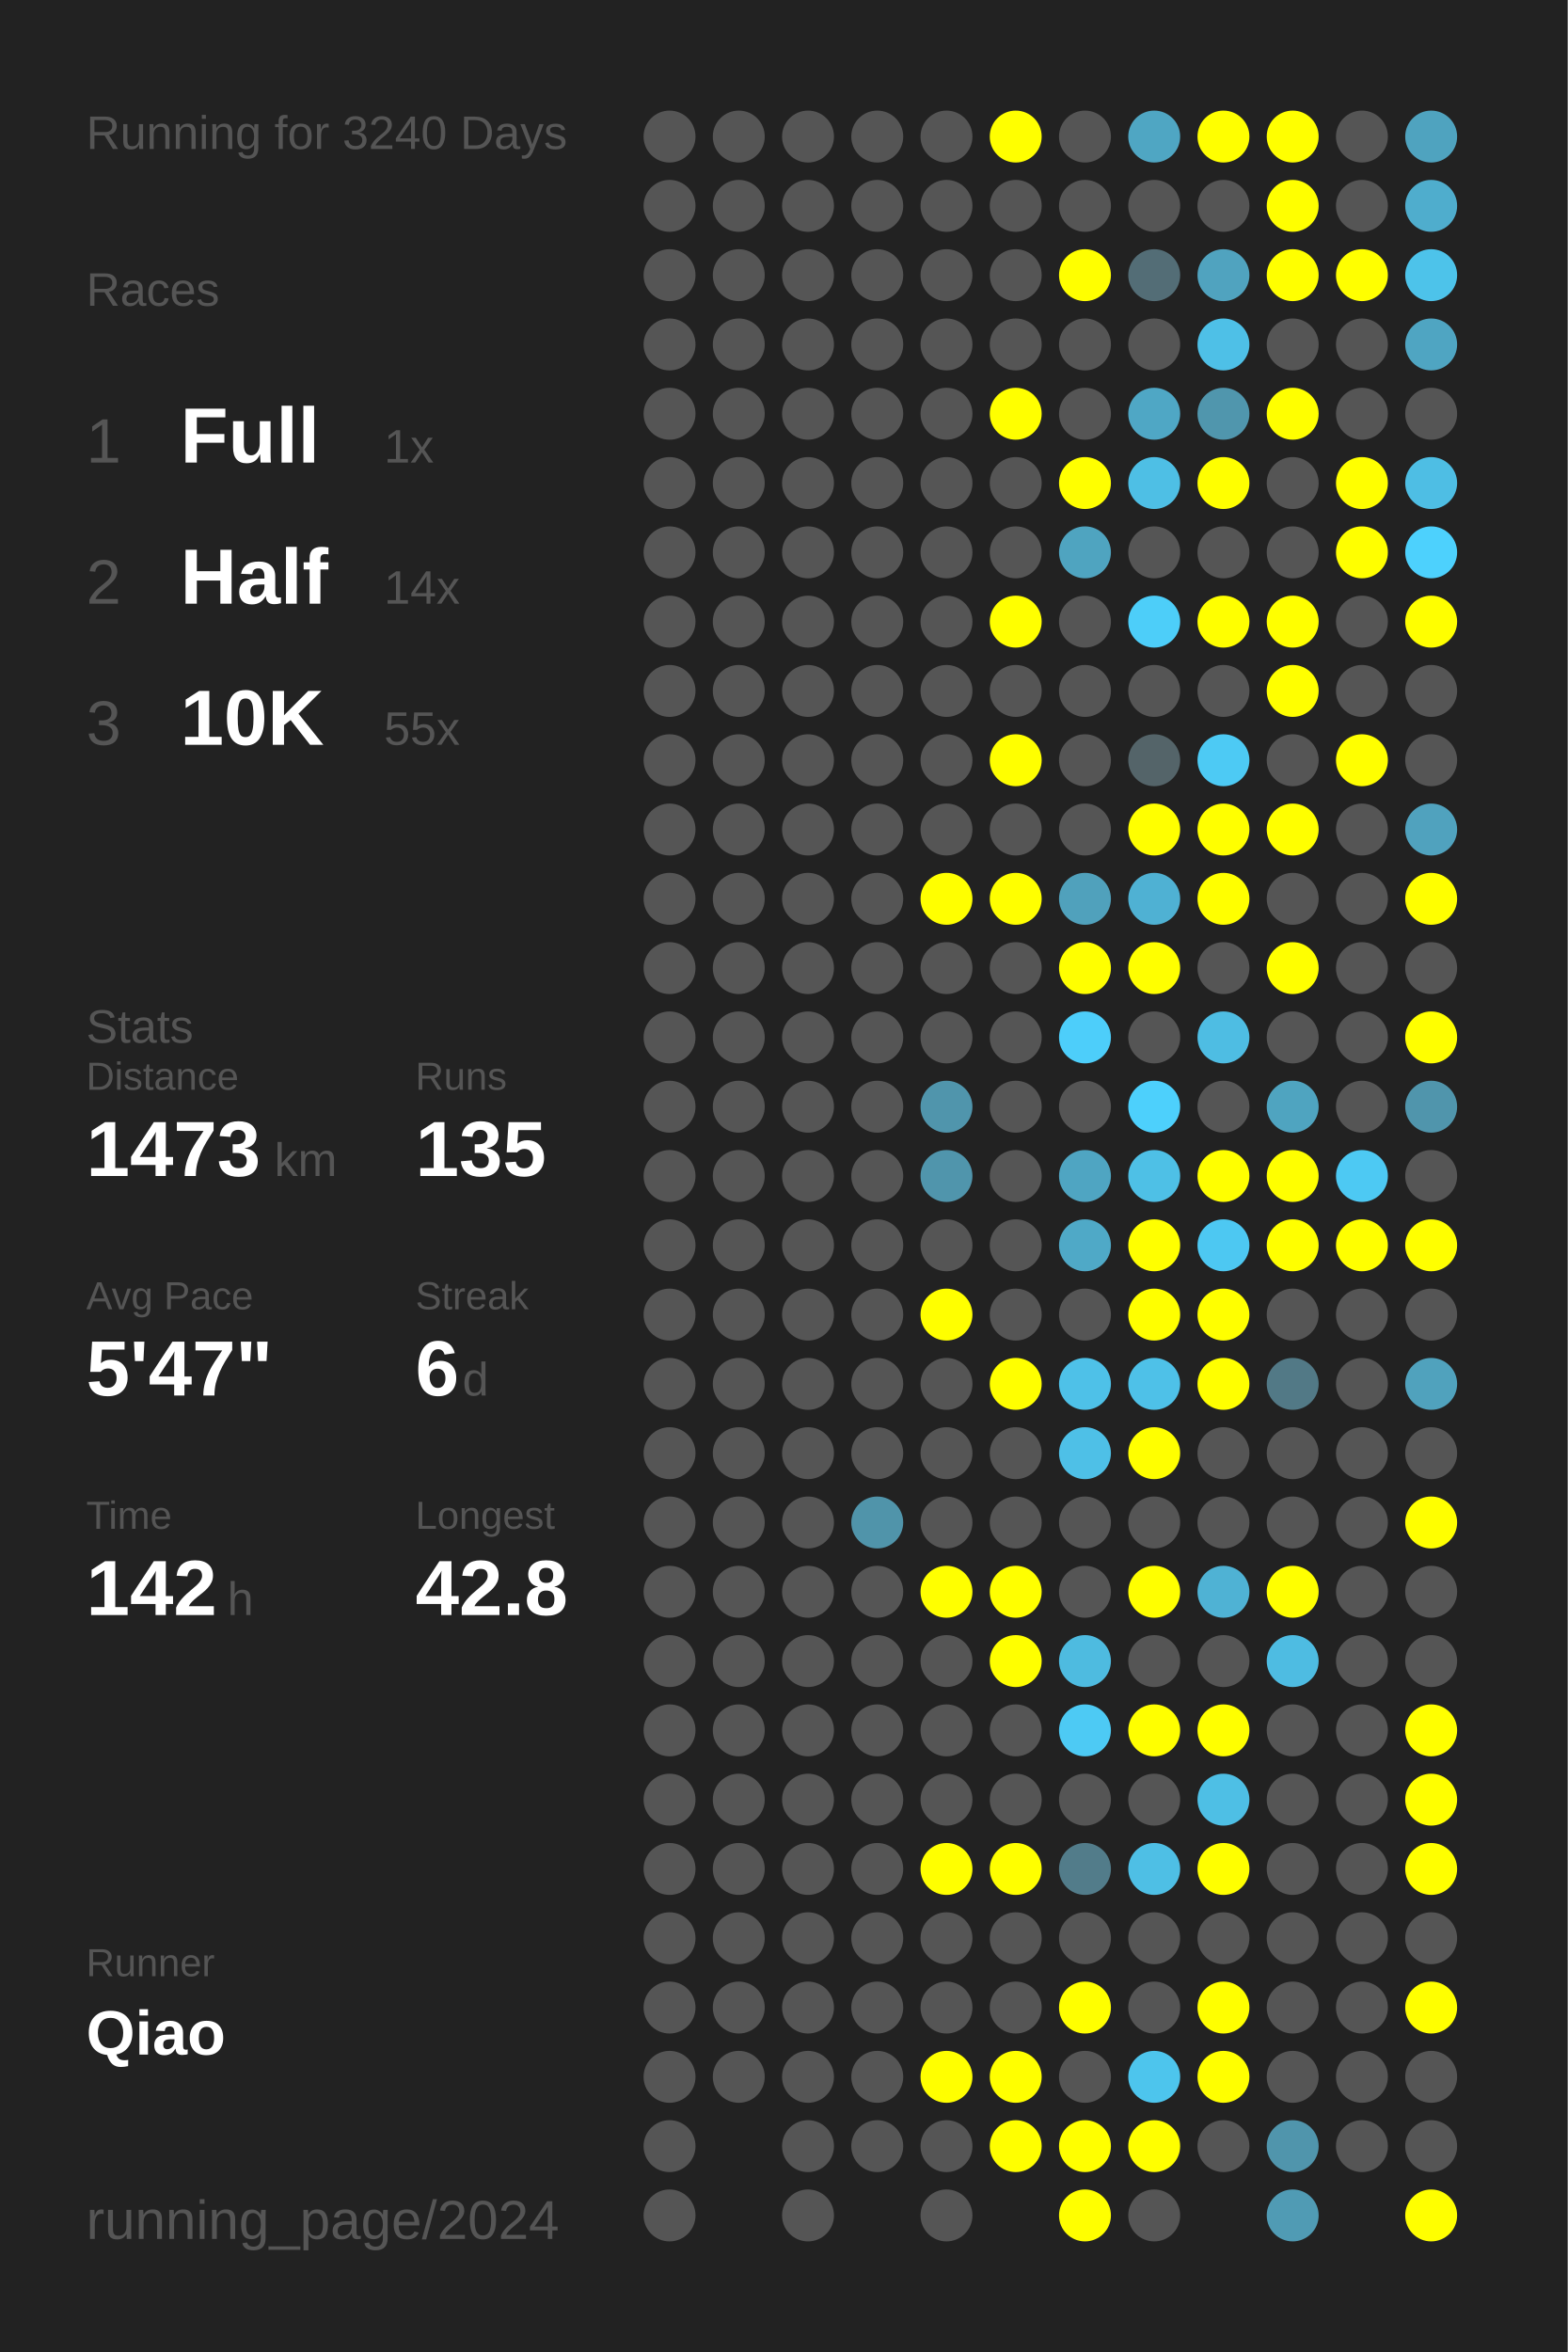
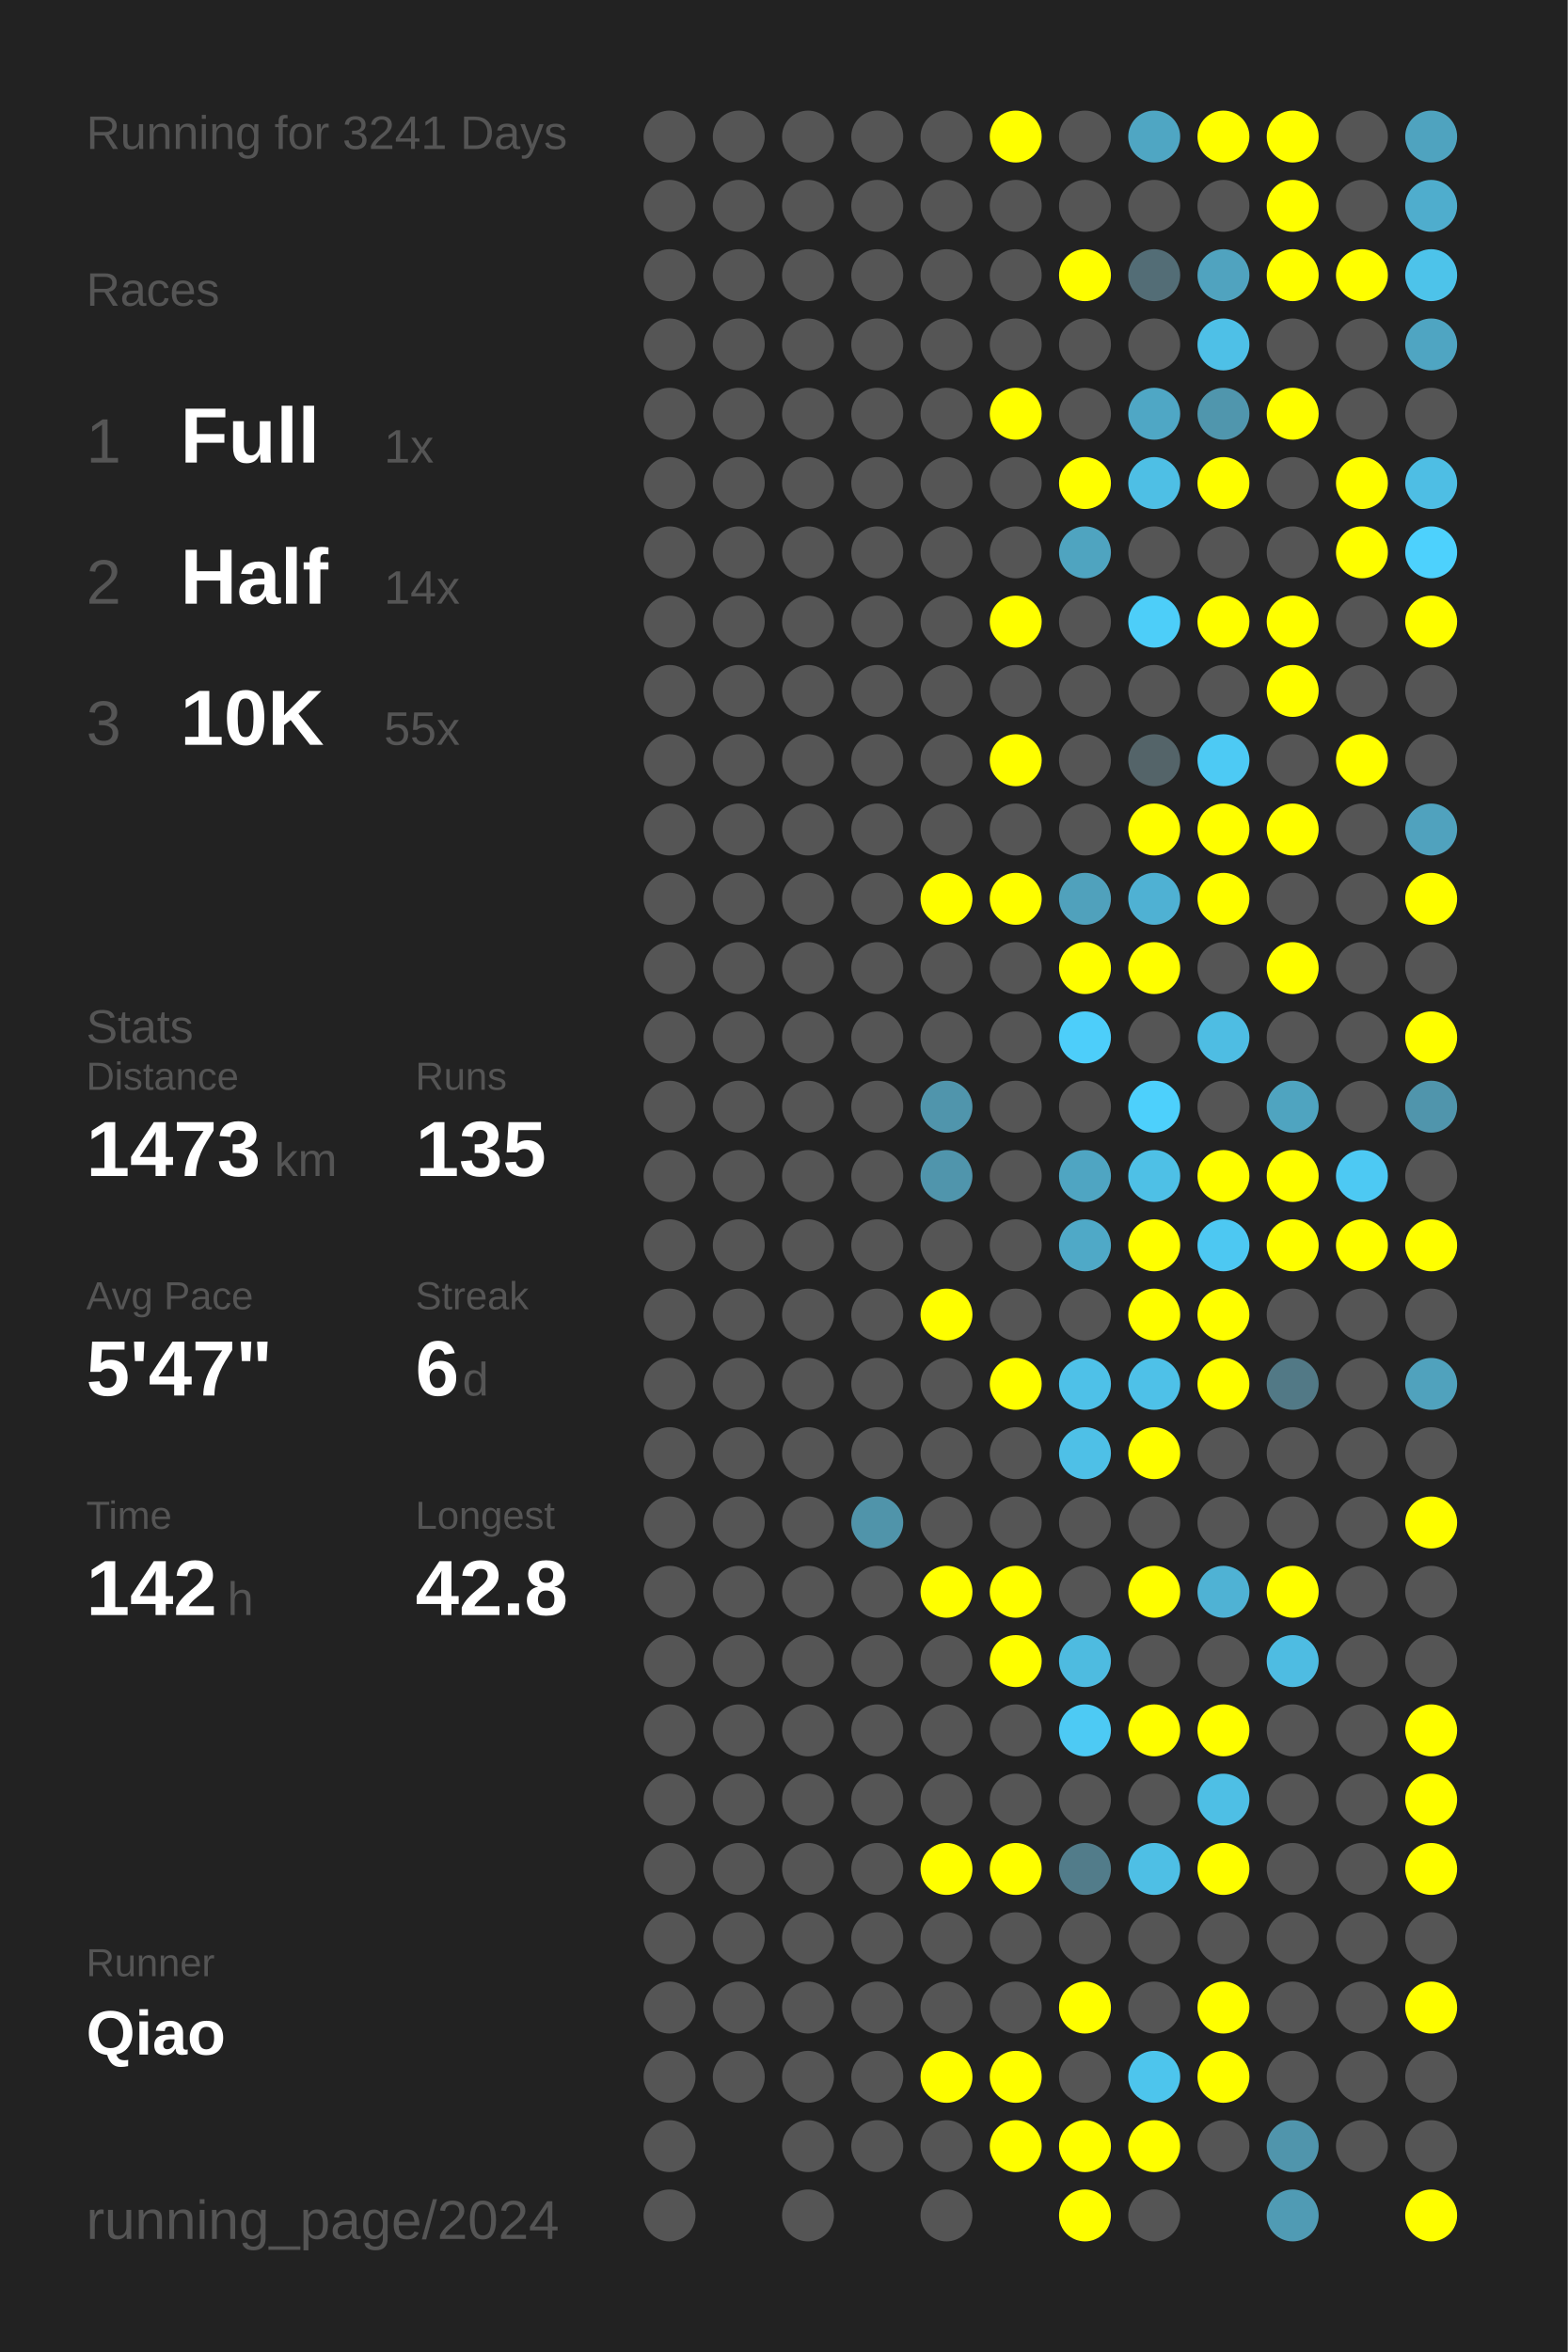
<svg xmlns="http://www.w3.org/2000/svg" baseProfile="full" height="300mm" version="1.1" viewBox="0,0,200,300" width="200mm">
  <defs />
  <rect fill="#222222" height="300" width="200" x="0" y="0" />
-   <text fill="#555555" style="font-size:6px; font-family:Arial;" x="11" y="19">Running for 3240 Days</text>
+   <text fill="#555555" style="font-size:6px; font-family:Arial;" x="11" y="19">Running for 3241 Days</text>
  <text fill="#555555" style="font-size:6px; font-family:Arial;" x="11" y="39">Races</text>
  <text fill="#555555" style="font-size:8px; font-family:Arial;" x="11" y="59">1</text>
  <text fill="#FFFFFF" style="font-size:10px; font-family:Arial; font-weight:bold;" x="23" y="59">Full</text>
  <text fill="#555555" style="font-size:6px; font-family:Arial;" x="49" y="59">1x</text>
  <text fill="#555555" style="font-size:8px; font-family:Arial;" x="11" y="77">2</text>
  <text fill="#FFFFFF" style="font-size:10px; font-family:Arial; font-weight:bold;" x="23" y="77">Half</text>
  <text fill="#555555" style="font-size:6px; font-family:Arial;" x="49" y="77">14x</text>
  <text fill="#555555" style="font-size:8px; font-family:Arial;" x="11" y="95">3</text>
  <text fill="#FFFFFF" style="font-size:10px; font-family:Arial; font-weight:bold;" x="23" y="95">10K</text>
  <text fill="#555555" style="font-size:6px; font-family:Arial;" x="49" y="95">55x</text>
  <text fill="#555555" style="font-size:6px; font-family:Arial;" x="11" y="133">Stats</text>
  <text fill="#555555" style="font-size:5px; font-family:Arial;" x="11" y="139">Distance</text>
  <text fill="#FFFFFF" style="font-size:10px; font-family:Arial; font-weight:bold;" x="11" y="150">1473</text>
  <text fill="#555555" style="font-size:6px; font-family:Arial;" x="35" y="150">km</text>
  <text fill="#555555" style="font-size:5px; font-family:Arial;" x="53" y="139">Runs</text>
  <text fill="#FFFFFF" style="font-size:10px; font-family:Arial; font-weight:bold;" x="53" y="150">135</text>
  <text fill="#555555" style="font-size:5px; font-family:Arial;" x="11" y="167">Avg Pace</text>
  <text fill="#FFFFFF" style="font-size:10px; font-family:Arial; font-weight:bold;" x="11" y="178">5'47"</text>
  <text fill="#555555" style="font-size:5px; font-family:Arial;" x="53" y="167">Streak</text>
  <text fill="#FFFFFF" style="font-size:10px; font-family:Arial; font-weight:bold;" x="53" y="178">6</text>
  <text fill="#555555" style="font-size:6px; font-family:Arial;" x="59" y="178">d</text>
  <text fill="#555555" style="font-size:5px; font-family:Arial;" x="11" y="195">Time</text>
  <text fill="#FFFFFF" style="font-size:10px; font-family:Arial; font-weight:bold;" x="11" y="206">142</text>
  <text fill="#555555" style="font-size:6px; font-family:Arial;" x="29" y="206">h</text>
  <text fill="#555555" style="font-size:5px; font-family:Arial;" x="53" y="195">Longest</text>
  <text fill="#FFFFFF" style="font-size:10px; font-family:Arial; font-weight:bold;" x="53" y="206">42.8</text>
  <text fill="#555555" style="font-size:5px; font-family:Arial;" x="11" y="252.065">Runner</text>
  <text fill="#FFFFFF" style="font-size:8px; font-family:Arial; font-weight:bold;" x="11" y="262.065">Qiao</text>
  <text fill="#555555" style="font-size:7px; font-family:Arial;" x="11" y="285.581">running_page/2024</text>
  <circle cx="85.417" cy="17.419" fill="#555555" r="3.312" />
  <circle cx="85.417" cy="26.258" fill="#555555" r="3.312" />
  <circle cx="85.417" cy="35.097" fill="#555555" r="3.312" />
  <circle cx="85.417" cy="43.935" fill="#555555" r="3.312" />
  <circle cx="85.417" cy="52.774" fill="#555555" r="3.312" />
  <circle cx="85.417" cy="61.613" fill="#555555" r="3.312" />
  <circle cx="85.417" cy="70.452" fill="#555555" r="3.312" />
  <circle cx="85.417" cy="79.29" fill="#555555" r="3.312" />
  <circle cx="85.417" cy="88.129" fill="#555555" r="3.312" />
  <circle cx="85.417" cy="96.968" fill="#555555" r="3.312" />
  <circle cx="85.417" cy="105.806" fill="#555555" r="3.312" />
  <circle cx="85.417" cy="114.645" fill="#555555" r="3.312" />
  <circle cx="85.417" cy="123.484" fill="#555555" r="3.312" />
  <circle cx="85.417" cy="132.323" fill="#555555" r="3.312" />
  <circle cx="85.417" cy="141.161" fill="#555555" r="3.312" />
  <circle cx="85.417" cy="150" fill="#555555" r="3.312" />
  <circle cx="85.417" cy="158.839" fill="#555555" r="3.312" />
  <circle cx="85.417" cy="167.677" fill="#555555" r="3.312" />
  <circle cx="85.417" cy="176.516" fill="#555555" r="3.312" />
  <circle cx="85.417" cy="185.355" fill="#555555" r="3.312" />
  <circle cx="85.417" cy="194.194" fill="#555555" r="3.312" />
  <circle cx="85.417" cy="203.032" fill="#555555" r="3.312" />
  <circle cx="85.417" cy="211.871" fill="#555555" r="3.312" />
  <circle cx="85.417" cy="220.71" fill="#555555" r="3.312" />
  <circle cx="85.417" cy="229.548" fill="#555555" r="3.312" />
  <circle cx="85.417" cy="238.387" fill="#555555" r="3.312" />
  <circle cx="85.417" cy="247.226" fill="#555555" r="3.312" />
  <circle cx="85.417" cy="256.065" fill="#555555" r="3.312" />
  <circle cx="85.417" cy="264.903" fill="#555555" r="3.312" />
  <circle cx="85.417" cy="273.742" fill="#555555" r="3.312" />
  <circle cx="85.417" cy="282.581" fill="#555555" r="3.312" />
  <circle cx="94.25" cy="17.419" fill="#555555" r="3.312" />
  <circle cx="94.25" cy="26.258" fill="#555555" r="3.312" />
  <circle cx="94.25" cy="35.097" fill="#555555" r="3.312" />
  <circle cx="94.25" cy="43.935" fill="#555555" r="3.312" />
  <circle cx="94.25" cy="52.774" fill="#555555" r="3.312" />
  <circle cx="94.25" cy="61.613" fill="#555555" r="3.312" />
  <circle cx="94.25" cy="70.452" fill="#555555" r="3.312" />
  <circle cx="94.25" cy="79.29" fill="#555555" r="3.312" />
  <circle cx="94.25" cy="88.129" fill="#555555" r="3.312" />
  <circle cx="94.25" cy="96.968" fill="#555555" r="3.312" />
  <circle cx="94.25" cy="105.806" fill="#555555" r="3.312" />
  <circle cx="94.25" cy="114.645" fill="#555555" r="3.312" />
  <circle cx="94.25" cy="123.484" fill="#555555" r="3.312" />
  <circle cx="94.25" cy="132.323" fill="#555555" r="3.312" />
  <circle cx="94.25" cy="141.161" fill="#555555" r="3.312" />
  <circle cx="94.25" cy="150" fill="#555555" r="3.312" />
  <circle cx="94.25" cy="158.839" fill="#555555" r="3.312" />
  <circle cx="94.25" cy="167.677" fill="#555555" r="3.312" />
  <circle cx="94.25" cy="176.516" fill="#555555" r="3.312" />
  <circle cx="94.25" cy="185.355" fill="#555555" r="3.312" />
  <circle cx="94.25" cy="194.194" fill="#555555" r="3.312" />
  <circle cx="94.25" cy="203.032" fill="#555555" r="3.312" />
  <circle cx="94.25" cy="211.871" fill="#555555" r="3.312" />
  <circle cx="94.25" cy="220.71" fill="#555555" r="3.312" />
  <circle cx="94.25" cy="229.548" fill="#555555" r="3.312" />
  <circle cx="94.25" cy="238.387" fill="#555555" r="3.312" />
  <circle cx="94.25" cy="247.226" fill="#555555" r="3.312" />
  <circle cx="94.25" cy="256.065" fill="#555555" r="3.312" />
  <circle cx="94.25" cy="264.903" fill="#555555" r="3.312" />
  <circle cx="103.083" cy="17.419" fill="#555555" r="3.312" />
  <circle cx="103.083" cy="26.258" fill="#555555" r="3.312" />
  <circle cx="103.083" cy="35.097" fill="#555555" r="3.312" />
  <circle cx="103.083" cy="43.935" fill="#555555" r="3.312" />
  <circle cx="103.083" cy="52.774" fill="#555555" r="3.312" />
  <circle cx="103.083" cy="61.613" fill="#555555" r="3.312" />
  <circle cx="103.083" cy="70.452" fill="#555555" r="3.312" />
  <circle cx="103.083" cy="79.29" fill="#555555" r="3.312" />
  <circle cx="103.083" cy="88.129" fill="#555555" r="3.312" />
  <circle cx="103.083" cy="96.968" fill="#555555" r="3.312" />
  <circle cx="103.083" cy="105.806" fill="#555555" r="3.312" />
  <circle cx="103.083" cy="114.645" fill="#555555" r="3.312" />
  <circle cx="103.083" cy="123.484" fill="#555555" r="3.312" />
  <circle cx="103.083" cy="132.323" fill="#555555" r="3.312" />
  <circle cx="103.083" cy="141.161" fill="#555555" r="3.312" />
  <circle cx="103.083" cy="150" fill="#555555" r="3.312" />
  <circle cx="103.083" cy="158.839" fill="#555555" r="3.312" />
  <circle cx="103.083" cy="167.677" fill="#555555" r="3.312" />
  <circle cx="103.083" cy="176.516" fill="#555555" r="3.312" />
  <circle cx="103.083" cy="185.355" fill="#555555" r="3.312" />
  <circle cx="103.083" cy="194.194" fill="#555555" r="3.312" />
  <circle cx="103.083" cy="203.032" fill="#555555" r="3.312" />
  <circle cx="103.083" cy="211.871" fill="#555555" r="3.312" />
  <circle cx="103.083" cy="220.71" fill="#555555" r="3.312" />
  <circle cx="103.083" cy="229.548" fill="#555555" r="3.312" />
  <circle cx="103.083" cy="238.387" fill="#555555" r="3.312" />
  <circle cx="103.083" cy="247.226" fill="#555555" r="3.312" />
  <circle cx="103.083" cy="256.065" fill="#555555" r="3.312" />
  <circle cx="103.083" cy="264.903" fill="#555555" r="3.312" />
  <circle cx="103.083" cy="273.742" fill="#555555" r="3.312" />
  <circle cx="103.083" cy="282.581" fill="#555555" r="3.312" />
  <circle cx="111.917" cy="17.419" fill="#555555" r="3.312" />
  <circle cx="111.917" cy="26.258" fill="#555555" r="3.312" />
  <circle cx="111.917" cy="35.097" fill="#555555" r="3.312" />
  <circle cx="111.917" cy="43.935" fill="#555555" r="3.312" />
  <circle cx="111.917" cy="52.774" fill="#555555" r="3.312" />
  <circle cx="111.917" cy="61.613" fill="#555555" r="3.312" />
  <circle cx="111.917" cy="70.452" fill="#555555" r="3.312" />
  <circle cx="111.917" cy="79.29" fill="#555555" r="3.312" />
  <circle cx="111.917" cy="88.129" fill="#555555" r="3.312" />
  <circle cx="111.917" cy="96.968" fill="#555555" r="3.312" />
  <circle cx="111.917" cy="105.806" fill="#555555" r="3.312" />
  <circle cx="111.917" cy="114.645" fill="#555555" r="3.312" />
  <circle cx="111.917" cy="123.484" fill="#555555" r="3.312" />
  <circle cx="111.917" cy="132.323" fill="#555555" r="3.312" />
  <circle cx="111.917" cy="141.161" fill="#555555" r="3.312" />
  <circle cx="111.917" cy="150" fill="#555555" r="3.312" />
  <circle cx="111.917" cy="158.839" fill="#555555" r="3.312" />
  <circle cx="111.917" cy="167.677" fill="#555555" r="3.312" />
  <circle cx="111.917" cy="176.516" fill="#555555" r="3.312" />
  <circle cx="111.917" cy="185.355" fill="#555555" r="3.312" />
  <circle cx="111.917" cy="194.194" fill="#5094aa" r="3.312" />
  <circle cx="111.917" cy="203.032" fill="#555555" r="3.312" />
  <circle cx="111.917" cy="211.871" fill="#555555" r="3.312" />
  <circle cx="111.917" cy="220.71" fill="#555555" r="3.312" />
  <circle cx="111.917" cy="229.548" fill="#555555" r="3.312" />
  <circle cx="111.917" cy="238.387" fill="#555555" r="3.312" />
  <circle cx="111.917" cy="247.226" fill="#555555" r="3.312" />
  <circle cx="111.917" cy="256.065" fill="#555555" r="3.312" />
  <circle cx="111.917" cy="264.903" fill="#555555" r="3.312" />
  <circle cx="111.917" cy="273.742" fill="#555555" r="3.312" />
  <circle cx="120.75" cy="17.419" fill="#555555" r="3.312" />
  <circle cx="120.75" cy="26.258" fill="#555555" r="3.312" />
  <circle cx="120.75" cy="35.097" fill="#555555" r="3.312" />
  <circle cx="120.75" cy="43.935" fill="#555555" r="3.312" />
  <circle cx="120.75" cy="52.774" fill="#555555" r="3.312" />
  <circle cx="120.75" cy="61.613" fill="#555555" r="3.312" />
  <circle cx="120.75" cy="70.452" fill="#555555" r="3.312" />
  <circle cx="120.75" cy="79.29" fill="#555555" r="3.312" />
  <circle cx="120.75" cy="88.129" fill="#555555" r="3.312" />
  <circle cx="120.75" cy="96.968" fill="#555555" r="3.312" />
  <circle cx="120.75" cy="105.806" fill="#555555" r="3.312" />
  <circle cx="120.75" cy="114.645" fill="#FFFF00" r="3.312" />
  <circle cx="120.75" cy="123.484" fill="#555555" r="3.312" />
  <circle cx="120.75" cy="132.323" fill="#555555" r="3.312" />
  <circle cx="120.75" cy="141.161" fill="#5095ac" r="3.312" />
  <circle cx="120.75" cy="150" fill="#5095ac" r="3.312" />
  <circle cx="120.75" cy="158.839" fill="#555555" r="3.312" />
  <circle cx="120.75" cy="167.677" fill="#FFFF00" r="3.312" />
  <circle cx="120.75" cy="176.516" fill="#555555" r="3.312" />
  <circle cx="120.75" cy="185.355" fill="#555555" r="3.312" />
  <circle cx="120.75" cy="194.194" fill="#555555" r="3.312" />
  <circle cx="120.75" cy="203.032" fill="#FFFF00" r="3.312" />
  <circle cx="120.75" cy="211.871" fill="#555555" r="3.312" />
  <circle cx="120.75" cy="220.71" fill="#555555" r="3.312" />
  <circle cx="120.75" cy="229.548" fill="#555555" r="3.312" />
  <circle cx="120.75" cy="238.387" fill="#FFFF00" r="3.312" />
  <circle cx="120.75" cy="247.226" fill="#555555" r="3.312" />
  <circle cx="120.75" cy="256.065" fill="#555555" r="3.312" />
  <circle cx="120.75" cy="264.903" fill="#FFFF00" r="3.312" />
  <circle cx="120.75" cy="273.742" fill="#555555" r="3.312" />
  <circle cx="120.75" cy="282.581" fill="#555555" r="3.312" />
  <circle cx="129.583" cy="17.419" fill="#FFFF00" r="3.312" />
  <circle cx="129.583" cy="26.258" fill="#555555" r="3.312" />
  <circle cx="129.583" cy="35.097" fill="#555555" r="3.312" />
  <circle cx="129.583" cy="43.935" fill="#555555" r="3.312" />
  <circle cx="129.583" cy="52.774" fill="#FFFF00" r="3.312" />
  <circle cx="129.583" cy="61.613" fill="#555555" r="3.312" />
  <circle cx="129.583" cy="70.452" fill="#555555" r="3.312" />
  <circle cx="129.583" cy="79.29" fill="#FFFF00" r="3.312" />
  <circle cx="129.583" cy="88.129" fill="#555555" r="3.312" />
  <circle cx="129.583" cy="96.968" fill="#FFFF00" r="3.312" />
  <circle cx="129.583" cy="105.806" fill="#555555" r="3.312" />
  <circle cx="129.583" cy="114.645" fill="#FFFF00" r="3.312" />
  <circle cx="129.583" cy="123.484" fill="#555555" r="3.312" />
  <circle cx="129.583" cy="132.323" fill="#555555" r="3.312" />
  <circle cx="129.583" cy="141.161" fill="#555555" r="3.312" />
  <circle cx="129.583" cy="150" fill="#555555" r="3.312" />
  <circle cx="129.583" cy="158.839" fill="#555555" r="3.312" />
  <circle cx="129.583" cy="167.677" fill="#555555" r="3.312" />
  <circle cx="129.583" cy="176.516" fill="#FFFF00" r="3.312" />
  <circle cx="129.583" cy="185.355" fill="#555555" r="3.312" />
  <circle cx="129.583" cy="194.194" fill="#555555" r="3.312" />
  <circle cx="129.583" cy="203.032" fill="#FFFF00" r="3.312" />
  <circle cx="129.583" cy="211.871" fill="#FFFF00" r="3.312" />
  <circle cx="129.583" cy="220.71" fill="#555555" r="3.312" />
  <circle cx="129.583" cy="229.548" fill="#555555" r="3.312" />
  <circle cx="129.583" cy="238.387" fill="#FFFF00" r="3.312" />
  <circle cx="129.583" cy="247.226" fill="#555555" r="3.312" />
  <circle cx="129.583" cy="256.065" fill="#555555" r="3.312" />
  <circle cx="129.583" cy="264.903" fill="#FFFF00" r="3.312" />
  <circle cx="129.583" cy="273.742" fill="#FFFF00" r="3.312" />
  <circle cx="138.417" cy="17.419" fill="#555555" r="3.312" />
  <circle cx="138.417" cy="26.258" fill="#555555" r="3.312" />
  <circle cx="138.417" cy="35.097" fill="#FFFF00" r="3.312" />
  <circle cx="138.417" cy="43.935" fill="#555555" r="3.312" />
  <circle cx="138.417" cy="52.774" fill="#555555" r="3.312" />
  <circle cx="138.417" cy="61.613" fill="#FFFF00" r="3.312" />
  <circle cx="138.417" cy="70.452" fill="#4fa4c0" r="3.312" />
  <circle cx="138.417" cy="79.29" fill="#555555" r="3.312" />
  <circle cx="138.417" cy="88.129" fill="#555555" r="3.312" />
  <circle cx="138.417" cy="96.968" fill="#555555" r="3.312" />
  <circle cx="138.417" cy="105.806" fill="#555555" r="3.312" />
  <circle cx="138.417" cy="114.645" fill="#50a1bc" r="3.312" />
  <circle cx="138.417" cy="123.484" fill="#FFFF00" r="3.312" />
  <circle cx="138.417" cy="132.323" fill="#4dcefa" r="3.312" />
  <circle cx="138.417" cy="141.161" fill="#555555" r="3.312" />
  <circle cx="138.417" cy="150" fill="#4fa5c2" r="3.312" />
  <circle cx="138.417" cy="158.839" fill="#4fa9c7" r="3.312" />
  <circle cx="138.417" cy="167.677" fill="#555555" r="3.312" />
  <circle cx="138.417" cy="176.516" fill="#4ec1e8" r="3.312" />
  <circle cx="138.417" cy="185.355" fill="#4ec0e7" r="3.312" />
  <circle cx="138.417" cy="194.194" fill="#555555" r="3.312" />
  <circle cx="138.417" cy="203.032" fill="#555555" r="3.312" />
  <circle cx="138.417" cy="211.871" fill="#4ebbe0" r="3.312" />
  <circle cx="138.417" cy="220.71" fill="#4dcaf4" r="3.312" />
  <circle cx="138.417" cy="229.548" fill="#555555" r="3.312" />
  <circle cx="138.417" cy="238.387" fill="#527c8a" r="3.312" />
  <circle cx="138.417" cy="247.226" fill="#555555" r="3.312" />
  <circle cx="138.417" cy="256.065" fill="#FFFF00" r="3.312" />
  <circle cx="138.417" cy="264.903" fill="#555555" r="3.312" />
  <circle cx="138.417" cy="273.742" fill="#FFFF00" r="3.312" />
  <circle cx="138.417" cy="282.581" fill="#FFFF00" r="3.312" />
  <circle cx="147.25" cy="17.419" fill="#4fa6c3" r="3.312" />
  <circle cx="147.25" cy="26.258" fill="#555555" r="3.312" />
  <circle cx="147.25" cy="35.097" fill="#536d76" r="3.312" />
  <circle cx="147.25" cy="43.935" fill="#555555" r="3.312" />
  <circle cx="147.25" cy="52.774" fill="#4fa7c5" r="3.312" />
  <circle cx="147.25" cy="61.613" fill="#4ebfe5" r="3.312" />
  <circle cx="147.25" cy="70.452" fill="#555555" r="3.312" />
  <circle cx="147.25" cy="79.29" fill="#4dcef9" r="3.312" />
  <circle cx="147.25" cy="88.129" fill="#555555" r="3.312" />
  <circle cx="147.25" cy="96.968" fill="#546469" r="3.312" />
  <circle cx="147.25" cy="105.806" fill="#FFFF00" r="3.312" />
  <circle cx="147.25" cy="114.645" fill="#4fb1d3" r="3.312" />
  <circle cx="147.25" cy="123.484" fill="#FFFF00" r="3.312" />
  <circle cx="147.25" cy="132.323" fill="#555555" r="3.312" />
  <circle cx="147.25" cy="141.161" fill="#4dd0fc" r="3.312" />
  <circle cx="147.25" cy="150" fill="#4ec0e6" r="3.312" />
  <circle cx="147.25" cy="158.839" fill="#FFFF00" r="3.312" />
  <circle cx="147.25" cy="167.677" fill="#FFFF00" r="3.312" />
  <circle cx="147.25" cy="176.516" fill="#4ec1e8" r="3.312" />
  <circle cx="147.25" cy="185.355" fill="#FFFF00" r="3.312" />
  <circle cx="147.25" cy="194.194" fill="#555555" r="3.312" />
  <circle cx="147.25" cy="203.032" fill="#FFFF00" r="3.312" />
  <circle cx="147.25" cy="211.871" fill="#555555" r="3.312" />
  <circle cx="147.25" cy="220.71" fill="#FFFF00" r="3.312" />
  <circle cx="147.25" cy="229.548" fill="#555555" r="3.312" />
  <circle cx="147.25" cy="238.387" fill="#4ebfe5" r="3.312" />
  <circle cx="147.25" cy="247.226" fill="#555555" r="3.312" />
  <circle cx="147.25" cy="256.065" fill="#555555" r="3.312" />
  <circle cx="147.25" cy="264.903" fill="#4dc5ed" r="3.312" />
  <circle cx="147.25" cy="273.742" fill="#FFFF00" r="3.312" />
  <circle cx="147.25" cy="282.581" fill="#555555" r="3.312" />
  <circle cx="156.083" cy="17.419" fill="#FFFF00" r="3.312" />
  <circle cx="156.083" cy="26.258" fill="#555555" r="3.312" />
  <circle cx="156.083" cy="35.097" fill="#50a3bf" r="3.312" />
  <circle cx="156.083" cy="43.935" fill="#4ec0e7" r="3.312" />
  <circle cx="156.083" cy="52.774" fill="#5096ad" r="3.312" />
  <circle cx="156.083" cy="61.613" fill="#FFFF00" r="3.312" />
  <circle cx="156.083" cy="70.452" fill="#555555" r="3.312" />
  <circle cx="156.083" cy="79.29" fill="#FFFF00" r="3.312" />
  <circle cx="156.083" cy="88.129" fill="#555555" r="3.312" />
  <circle cx="156.083" cy="96.968" fill="#4dcaf4" r="3.312" />
  <circle cx="156.083" cy="105.806" fill="#FFFF00" r="3.312" />
  <circle cx="156.083" cy="114.645" fill="#FFFF00" r="3.312" />
  <circle cx="156.083" cy="123.484" fill="#555555" r="3.312" />
  <circle cx="156.083" cy="132.323" fill="#4ebde3" r="3.312" />
  <circle cx="156.083" cy="141.161" fill="#555555" r="3.312" />
  <circle cx="156.083" cy="150" fill="#FFFF00" r="3.312" />
  <circle cx="156.083" cy="158.839" fill="#4dc8f2" r="3.312" />
  <circle cx="156.083" cy="167.677" fill="#FFFF00" r="3.312" />
  <circle cx="156.083" cy="176.516" fill="#FFFF00" r="3.312" />
  <circle cx="156.083" cy="185.355" fill="#555555" r="3.312" />
  <circle cx="156.083" cy="194.194" fill="#555555" r="3.312" />
  <circle cx="156.083" cy="203.032" fill="#4fb2d4" r="3.312" />
  <circle cx="156.083" cy="211.871" fill="#555555" r="3.312" />
  <circle cx="156.083" cy="220.71" fill="#FFFF00" r="3.312" />
  <circle cx="156.083" cy="229.548" fill="#4ebfe5" r="3.312" />
  <circle cx="156.083" cy="238.387" fill="#FFFF00" r="3.312" />
  <circle cx="156.083" cy="247.226" fill="#555555" r="3.312" />
  <circle cx="156.083" cy="256.065" fill="#FFFF00" r="3.312" />
  <circle cx="156.083" cy="264.903" fill="#FFFF00" r="3.312" />
  <circle cx="156.083" cy="273.742" fill="#555555" r="3.312" />
  <circle cx="164.917" cy="17.419" fill="#FFFF00" r="3.312" />
  <circle cx="164.917" cy="26.258" fill="#FFFF00" r="3.312" />
  <circle cx="164.917" cy="35.097" fill="#FFFF00" r="3.312" />
  <circle cx="164.917" cy="43.935" fill="#555555" r="3.312" />
  <circle cx="164.917" cy="52.774" fill="#FFFF00" r="3.312" />
  <circle cx="164.917" cy="61.613" fill="#555555" r="3.312" />
  <circle cx="164.917" cy="70.452" fill="#555555" r="3.312" />
  <circle cx="164.917" cy="79.29" fill="#FFFF00" r="3.312" />
  <circle cx="164.917" cy="88.129" fill="#FFFF00" r="3.312" />
  <circle cx="164.917" cy="96.968" fill="#555555" r="3.312" />
  <circle cx="164.917" cy="105.806" fill="#FFFF00" r="3.312" />
  <circle cx="164.917" cy="114.645" fill="#555555" r="3.312" />
  <circle cx="164.917" cy="123.484" fill="#FFFF00" r="3.312" />
  <circle cx="164.917" cy="132.323" fill="#555555" r="3.312" />
  <circle cx="164.917" cy="141.161" fill="#4fa4c0" r="3.312" />
  <circle cx="164.917" cy="150" fill="#FFFF00" r="3.312" />
  <circle cx="164.917" cy="158.839" fill="#FFFF00" r="3.312" />
  <circle cx="164.917" cy="167.677" fill="#555555" r="3.312" />
  <circle cx="164.917" cy="176.516" fill="#527986" r="3.312" />
  <circle cx="164.917" cy="185.355" fill="#555555" r="3.312" />
  <circle cx="164.917" cy="194.194" fill="#555555" r="3.312" />
  <circle cx="164.917" cy="203.032" fill="#FFFF00" r="3.312" />
  <circle cx="164.917" cy="211.871" fill="#4ebce2" r="3.312" />
  <circle cx="164.917" cy="220.71" fill="#555555" r="3.312" />
  <circle cx="164.917" cy="229.548" fill="#555555" r="3.312" />
  <circle cx="164.917" cy="238.387" fill="#555555" r="3.312" />
  <circle cx="164.917" cy="247.226" fill="#555555" r="3.312" />
  <circle cx="164.917" cy="256.065" fill="#555555" r="3.312" />
  <circle cx="164.917" cy="264.903" fill="#555555" r="3.312" />
  <circle cx="164.917" cy="273.742" fill="#5095ac" r="3.312" />
  <circle cx="164.917" cy="282.581" fill="#509bb4" r="3.312" />
  <circle cx="173.75" cy="17.419" fill="#555555" r="3.312" />
  <circle cx="173.75" cy="26.258" fill="#555555" r="3.312" />
  <circle cx="173.75" cy="35.097" fill="#FFFF00" r="3.312" />
  <circle cx="173.75" cy="43.935" fill="#555555" r="3.312" />
  <circle cx="173.75" cy="52.774" fill="#555555" r="3.312" />
  <circle cx="173.75" cy="61.613" fill="#FFFF00" r="3.312" />
  <circle cx="173.75" cy="70.452" fill="#FFFF00" r="3.312" />
  <circle cx="173.75" cy="79.29" fill="#555555" r="3.312" />
  <circle cx="173.75" cy="88.129" fill="#555555" r="3.312" />
  <circle cx="173.75" cy="96.968" fill="#FFFF00" r="3.312" />
  <circle cx="173.75" cy="105.806" fill="#555555" r="3.312" />
  <circle cx="173.75" cy="114.645" fill="#555555" r="3.312" />
  <circle cx="173.75" cy="123.484" fill="#555555" r="3.312" />
  <circle cx="173.75" cy="132.323" fill="#555555" r="3.312" />
  <circle cx="173.75" cy="141.161" fill="#555555" r="3.312" />
  <circle cx="173.75" cy="150" fill="#4dc9f3" r="3.312" />
  <circle cx="173.75" cy="158.839" fill="#FFFF00" r="3.312" />
  <circle cx="173.75" cy="167.677" fill="#555555" r="3.312" />
  <circle cx="173.75" cy="176.516" fill="#555555" r="3.312" />
  <circle cx="173.75" cy="185.355" fill="#555555" r="3.312" />
  <circle cx="173.75" cy="194.194" fill="#555555" r="3.312" />
  <circle cx="173.75" cy="203.032" fill="#555555" r="3.312" />
  <circle cx="173.75" cy="211.871" fill="#555555" r="3.312" />
  <circle cx="173.75" cy="220.71" fill="#555555" r="3.312" />
  <circle cx="173.75" cy="229.548" fill="#555555" r="3.312" />
  <circle cx="173.75" cy="238.387" fill="#555555" r="3.312" />
  <circle cx="173.75" cy="247.226" fill="#555555" r="3.312" />
  <circle cx="173.75" cy="256.065" fill="#555555" r="3.312" />
  <circle cx="173.75" cy="264.903" fill="#555555" r="3.312" />
  <circle cx="173.75" cy="273.742" fill="#555555" r="3.312" />
  <circle cx="182.583" cy="17.419" fill="#4fa3bf" r="3.312" />
  <circle cx="182.583" cy="26.258" fill="#4fadcd" r="3.312" />
  <circle cx="182.583" cy="35.097" fill="#4dc3ea" r="3.312" />
  <circle cx="182.583" cy="43.935" fill="#4fa5c2" r="3.312" />
  <circle cx="182.583" cy="52.774" fill="#555555" r="3.312" />
  <circle cx="182.583" cy="61.613" fill="#4ebee4" r="3.312" />
  <circle cx="182.583" cy="70.452" fill="#4dd1fd" r="3.312" />
  <circle cx="182.583" cy="79.29" fill="#FFFF00" r="3.312" />
  <circle cx="182.583" cy="88.129" fill="#555555" r="3.312" />
  <circle cx="182.583" cy="96.968" fill="#555555" r="3.312" />
  <circle cx="182.583" cy="105.806" fill="#50a2be" r="3.312" />
  <circle cx="182.583" cy="114.645" fill="#FFFF00" r="3.312" />
  <circle cx="182.583" cy="123.484" fill="#555555" r="3.312" />
  <circle cx="182.583" cy="132.323" fill="#FFFF00" r="3.312" />
  <circle cx="182.583" cy="141.161" fill="#5095ac" r="3.312" />
  <circle cx="182.583" cy="150" fill="#555555" r="3.312" />
  <circle cx="182.583" cy="158.839" fill="#FFFF00" r="3.312" />
  <circle cx="182.583" cy="167.677" fill="#555555" r="3.312" />
  <circle cx="182.583" cy="176.516" fill="#50a2bd" r="3.312" />
  <circle cx="182.583" cy="185.355" fill="#555555" r="3.312" />
  <circle cx="182.583" cy="194.194" fill="#FFFF00" r="3.312" />
  <circle cx="182.583" cy="203.032" fill="#555555" r="3.312" />
  <circle cx="182.583" cy="211.871" fill="#555555" r="3.312" />
  <circle cx="182.583" cy="220.71" fill="#FFFF00" r="3.312" />
  <circle cx="182.583" cy="229.548" fill="#FFFF00" r="3.312" />
  <circle cx="182.583" cy="238.387" fill="#FFFF00" r="3.312" />
  <circle cx="182.583" cy="247.226" fill="#555555" r="3.312" />
  <circle cx="182.583" cy="256.065" fill="#FFFF00" r="3.312" />
  <circle cx="182.583" cy="264.903" fill="#555555" r="3.312" />
  <circle cx="182.583" cy="273.742" fill="#555555" r="3.312" />
  <circle cx="182.583" cy="282.581" fill="#FFFF00" r="3.312" />
</svg>
